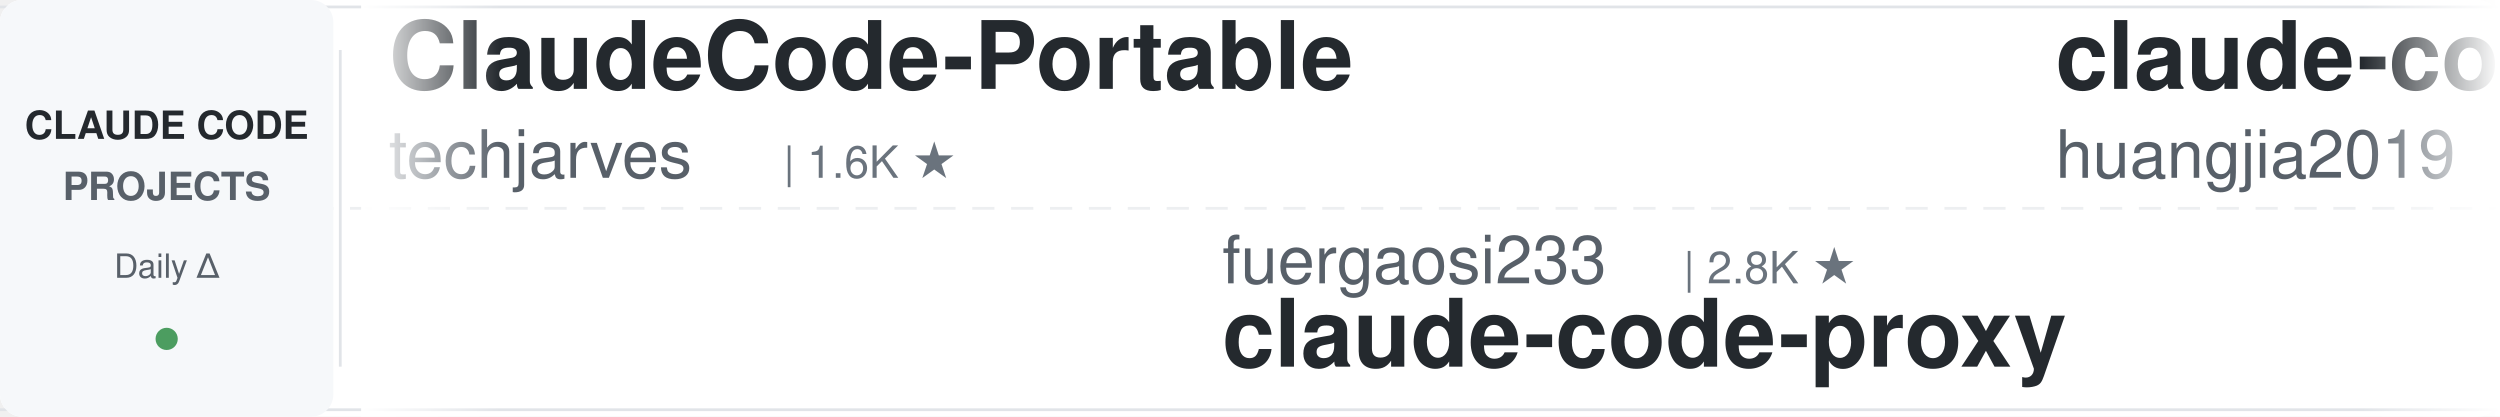
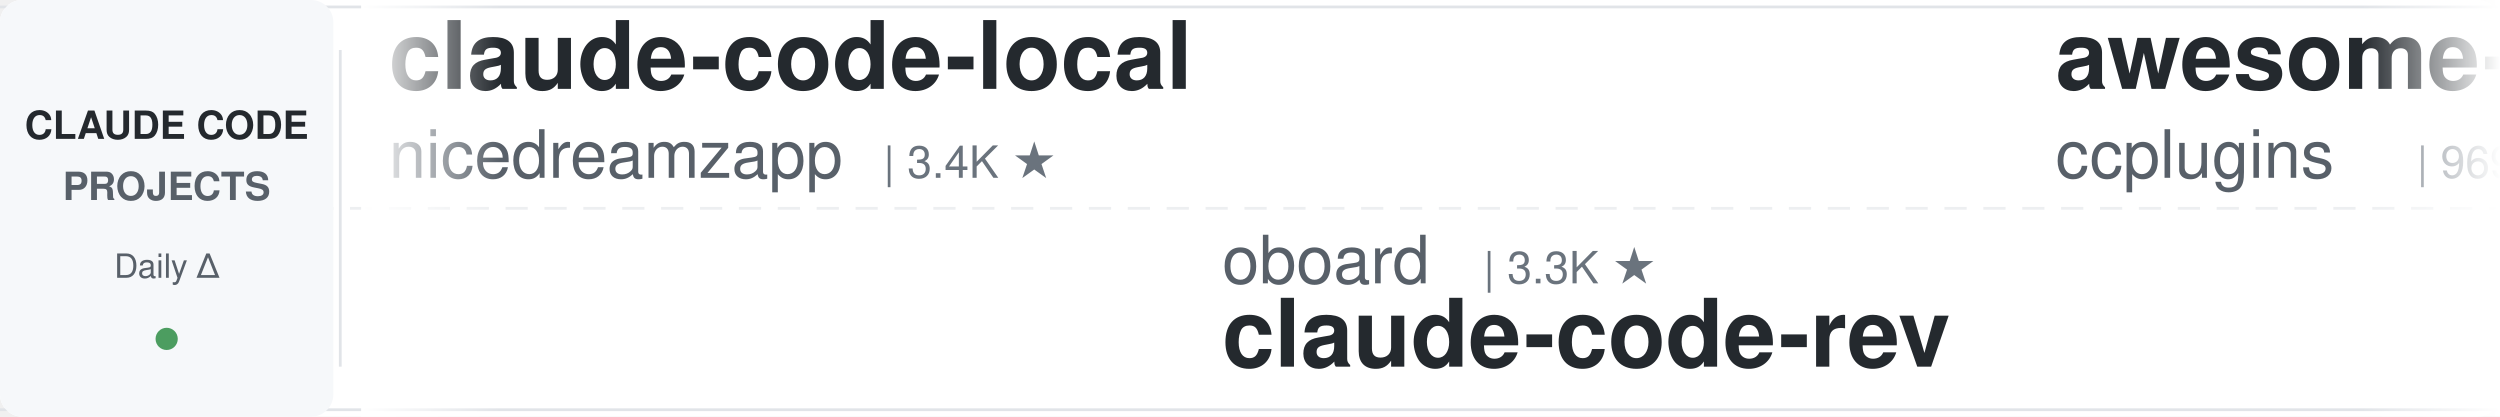
<svg xmlns="http://www.w3.org/2000/svg" width="900" height="150">
  <defs>
    <linearGradient id="leftFade" x1="0%" y1="0%" x2="100%" y2="0%">
      <stop offset="0%" style="stop-color:#ffffff;stop-opacity:1" />
      <stop offset="100%" style="stop-color:#ffffff;stop-opacity:0" />
    </linearGradient>
    <linearGradient id="rightFade" x1="0%" y1="0%" x2="100%" y2="0%">
      <stop offset="0%" style="stop-color:#ffffff;stop-opacity:0" />
      <stop offset="100%" style="stop-color:#ffffff;stop-opacity:1" />
    </linearGradient>
  </defs>
  <rect width="900" height="150" fill="#ffffff" rx="8" />
  <rect x="0" y="2" width="900" height="1" fill="#e1e4e8" />
  <rect x="0" y="147" width="900" height="1" fill="#e1e4e8" />
  <line x1="0" y1="75" x2="900" y2="75" stroke="#e1e4e8" stroke-width="1" stroke-dasharray="8 6" opacity="0.6" />
  <rect x="0" y="0" width="120" height="150" fill="#f6f8fa" rx="8" />
  <text x="60" y="50" font-family="-apple-system, BlinkMacSystemFont, 'Segoe UI', Helvetica, Arial, sans-serif" font-size="14" font-weight="600" fill="#24292e" text-anchor="middle">CLAUDE CODE</text>
  <text x="60" y="72" font-family="-apple-system, BlinkMacSystemFont, 'Segoe UI', Helvetica, Arial, sans-serif" font-size="14" font-weight="600" fill="#586069" text-anchor="middle">PROJECTS</text>
  <text x="60" y="100" font-family="-apple-system, BlinkMacSystemFont, 'Segoe UI', Helvetica, Arial, sans-serif" font-size="12" font-weight="500" fill="#586069" text-anchor="middle">Daily Δ</text>
  <circle cx="60" cy="122" r="4" fill="#22863a" opacity="0.8" />
  <rect x="122" y="18" width="1" height="114" fill="#e1e4e8" />
  <clipPath id="tickerClip">
    <rect x="130" y="0" width="770" height="150" />
  </clipPath>
  <g clip-path="url(#tickerClip)">
    <g id="tickerItems">
      <animateTransform attributeName="transform" attributeType="XML" type="translate" from="0 0" to="-3000 0" dur="54s" repeatCount="indefinite" />
      <g transform="translate(0, 0)">
-         <text x="140" y="32" font-family="-apple-system, BlinkMacSystemFont, 'Segoe UI', Helvetica, Arial, sans-serif" font-size="34" font-weight="600" fill="#24292e">ClaudeCode-Portable</text>
-         <text x="140" y="64" font-family="-apple-system, BlinkMacSystemFont, 'Segoe UI', Helvetica, Arial, sans-serif" font-size="24" font-weight="400" fill="#586069">techjarves</text>
-         <text x="282" y="64" font-family="-apple-system, BlinkMacSystemFont, 'Segoe UI', Helvetica, Arial, sans-serif" font-size="16" font-weight="500" fill="#6a737d">| 1.6K ★</text>
+         <text x="140" y="32" font-family="-apple-system, BlinkMacSystemFont, 'Segoe UI', Helvetica, Arial, sans-serif" font-size="34" font-weight="600" fill="#24292e">claude-code-local</text>
+         <text x="140" y="64" font-family="-apple-system, BlinkMacSystemFont, 'Segoe UI', Helvetica, Arial, sans-serif" font-size="24" font-weight="400" fill="#586069">nicedreamzapp</text>
+         <text x="318" y="64" font-family="-apple-system, BlinkMacSystemFont, 'Segoe UI', Helvetica, Arial, sans-serif" font-size="16" font-weight="500" fill="#6a737d">| 3.4K ★</text>
      </g>
      <g transform="translate(300, 0)">
-         <text x="140" y="102" font-family="-apple-system, BlinkMacSystemFont, 'Segoe UI', Helvetica, Arial, sans-serif" font-size="24" font-weight="400" fill="#586069">fuergaosi233</text>
-         <text x="306" y="102" font-family="-apple-system, BlinkMacSystemFont, 'Segoe UI', Helvetica, Arial, sans-serif" font-size="16" font-weight="500" fill="#6a737d">| 2.8K ★</text>
-         <text x="140" y="132" font-family="-apple-system, BlinkMacSystemFont, 'Segoe UI', Helvetica, Arial, sans-serif" font-size="34" font-weight="600" fill="#24292e">claude-code-proxy</text>
+         <text x="140" y="102" font-family="-apple-system, BlinkMacSystemFont, 'Segoe UI', Helvetica, Arial, sans-serif" font-size="24" font-weight="400" fill="#586069">oboard</text>
+         <text x="234" y="102" font-family="-apple-system, BlinkMacSystemFont, 'Segoe UI', Helvetica, Arial, sans-serif" font-size="16" font-weight="500" fill="#6a737d">| 3.3K ★</text>
+         <text x="140" y="132" font-family="-apple-system, BlinkMacSystemFont, 'Segoe UI', Helvetica, Arial, sans-serif" font-size="34" font-weight="600" fill="#24292e">claude-code-rev</text>
      </g>
      <g transform="translate(600, 0)">
-         <text x="140" y="32" font-family="-apple-system, BlinkMacSystemFont, 'Segoe UI', Helvetica, Arial, sans-serif" font-size="34" font-weight="600" fill="#24292e">claude-code-engineering</text>
-         <text x="140" y="64" font-family="-apple-system, BlinkMacSystemFont, 'Segoe UI', Helvetica, Arial, sans-serif" font-size="24" font-weight="400" fill="#586069">huangjia2019</text>
-         <text x="306" y="64" font-family="-apple-system, BlinkMacSystemFont, 'Segoe UI', Helvetica, Arial, sans-serif" font-size="16" font-weight="500" fill="#6a737d">| 1.1K ★</text>
+         <text x="140" y="32" font-family="-apple-system, BlinkMacSystemFont, 'Segoe UI', Helvetica, Arial, sans-serif" font-size="34" font-weight="600" fill="#24292e">awesome-claude-code-plug...</text>
+         <text x="140" y="64" font-family="-apple-system, BlinkMacSystemFont, 'Segoe UI', Helvetica, Arial, sans-serif" font-size="24" font-weight="400" fill="#586069">ccplugins</text>
+         <text x="270" y="64" font-family="-apple-system, BlinkMacSystemFont, 'Segoe UI', Helvetica, Arial, sans-serif" font-size="16" font-weight="500" fill="#6a737d">| 969 ★</text>
      </g>
      <g transform="translate(900, 0)">
-         <text x="140" y="102" font-family="-apple-system, BlinkMacSystemFont, 'Segoe UI', Helvetica, Arial, sans-serif" font-size="24" font-weight="400" fill="#586069">kodu-ai</text>
-         <text x="246" y="102" font-family="-apple-system, BlinkMacSystemFont, 'Segoe UI', Helvetica, Arial, sans-serif" font-size="16" font-weight="500" fill="#6a737d">| 5.2K ★</text>
-         <text x="140" y="132" font-family="-apple-system, BlinkMacSystemFont, 'Segoe UI', Helvetica, Arial, sans-serif" font-size="34" font-weight="600" fill="#24292e">claude-coder</text>
+         <text x="140" y="102" font-family="-apple-system, BlinkMacSystemFont, 'Segoe UI', Helvetica, Arial, sans-serif" font-size="24" font-weight="400" fill="#586069">davila7</text>
+         <text x="246" y="102" font-family="-apple-system, BlinkMacSystemFont, 'Segoe UI', Helvetica, Arial, sans-serif" font-size="16" font-weight="500" fill="#6a737d">| 32.5K ★</text>
+         <text x="140" y="132" font-family="-apple-system, BlinkMacSystemFont, 'Segoe UI', Helvetica, Arial, sans-serif" font-size="34" font-weight="600" fill="#24292e">claude-code-templates</text>
      </g>
      <g transform="translate(1200, 0)">
-         <text x="140" y="32" font-family="-apple-system, BlinkMacSystemFont, 'Segoe UI', Helvetica, Arial, sans-serif" font-size="34" font-weight="600" fill="#24292e">learn-claude-code</text>
-         <text x="140" y="64" font-family="-apple-system, BlinkMacSystemFont, 'Segoe UI', Helvetica, Arial, sans-serif" font-size="24" font-weight="400" fill="#586069">shareAI-lab</text>
-         <text x="294" y="64" font-family="-apple-system, BlinkMacSystemFont, 'Segoe UI', Helvetica, Arial, sans-serif" font-size="16" font-weight="500" fill="#6a737d">| 78.3K ★</text>
+         <text x="140" y="32" font-family="-apple-system, BlinkMacSystemFont, 'Segoe UI', Helvetica, Arial, sans-serif" font-size="34" font-weight="600" fill="#24292e">claude-code-settings</text>
+         <text x="140" y="64" font-family="-apple-system, BlinkMacSystemFont, 'Segoe UI', Helvetica, Arial, sans-serif" font-size="24" font-weight="400" fill="#586069">feiskyer</text>
+         <text x="258" y="64" font-family="-apple-system, BlinkMacSystemFont, 'Segoe UI', Helvetica, Arial, sans-serif" font-size="16" font-weight="500" fill="#6a737d">| 1.7K ★</text>
      </g>
      <g transform="translate(1500, 0)">
-         <text x="140" y="102" font-family="-apple-system, BlinkMacSystemFont, 'Segoe UI', Helvetica, Arial, sans-serif" font-size="24" font-weight="400" fill="#586069">krusemediallc</text>
-         <text x="318" y="102" font-family="-apple-system, BlinkMacSystemFont, 'Segoe UI', Helvetica, Arial, sans-serif" font-size="16" font-weight="500" fill="#6a737d">| 1.6K ★</text>
-         <text x="140" y="132" font-family="-apple-system, BlinkMacSystemFont, 'Segoe UI', Helvetica, Arial, sans-serif" font-size="34" font-weight="600" fill="#24292e">arcads-claude-code</text>
+         <text x="140" y="102" font-family="-apple-system, BlinkMacSystemFont, 'Segoe UI', Helvetica, Arial, sans-serif" font-size="24" font-weight="400" fill="#586069">techjarves</text>
+         <text x="282" y="102" font-family="-apple-system, BlinkMacSystemFont, 'Segoe UI', Helvetica, Arial, sans-serif" font-size="16" font-weight="500" fill="#6a737d">| 1.6K ★</text>
+         <text x="140" y="132" font-family="-apple-system, BlinkMacSystemFont, 'Segoe UI', Helvetica, Arial, sans-serif" font-size="34" font-weight="600" fill="#24292e">ClaudeCode-Portable</text>
      </g>
      <g transform="translate(1800, 0)">
-         <text x="140" y="32" font-family="-apple-system, BlinkMacSystemFont, 'Segoe UI', Helvetica, Arial, sans-serif" font-size="34" font-weight="600" fill="#24292e">claude_codex_bridge</text>
-         <text x="140" y="64" font-family="-apple-system, BlinkMacSystemFont, 'Segoe UI', Helvetica, Arial, sans-serif" font-size="24" font-weight="400" fill="#586069">SeemSeam</text>
-         <text x="258" y="64" font-family="-apple-system, BlinkMacSystemFont, 'Segoe UI', Helvetica, Arial, sans-serif" font-size="16" font-weight="500" fill="#6a737d">| 3.6K ★</text>
+         <text x="140" y="32" font-family="-apple-system, BlinkMacSystemFont, 'Segoe UI', Helvetica, Arial, sans-serif" font-size="34" font-weight="600" fill="#24292e">claude-code-security-rev...</text>
+         <text x="140" y="64" font-family="-apple-system, BlinkMacSystemFont, 'Segoe UI', Helvetica, Arial, sans-serif" font-size="24" font-weight="400" fill="#586069">anthropics</text>
+         <text x="282" y="64" font-family="-apple-system, BlinkMacSystemFont, 'Segoe UI', Helvetica, Arial, sans-serif" font-size="16" font-weight="500" fill="#6a737d">| 6.3K ★</text>
      </g>
      <g transform="translate(2100, 0)">
-         <text x="140" y="102" font-family="-apple-system, BlinkMacSystemFont, 'Segoe UI', Helvetica, Arial, sans-serif" font-size="24" font-weight="400" fill="#586069">rohitg00</text>
-         <text x="258" y="102" font-family="-apple-system, BlinkMacSystemFont, 'Segoe UI', Helvetica, Arial, sans-serif" font-size="16" font-weight="500" fill="#6a737d">| 2.7K ★</text>
-         <text x="140" y="132" font-family="-apple-system, BlinkMacSystemFont, 'Segoe UI', Helvetica, Arial, sans-serif" font-size="34" font-weight="600" fill="#24292e">awesome-claude-code-tool...</text>
+         <text x="140" y="102" font-family="-apple-system, BlinkMacSystemFont, 'Segoe UI', Helvetica, Arial, sans-serif" font-size="24" font-weight="400" fill="#586069">edmund-io</text>
+         <text x="270" y="102" font-family="-apple-system, BlinkMacSystemFont, 'Segoe UI', Helvetica, Arial, sans-serif" font-size="16" font-weight="500" fill="#6a737d">| 1.5K ★</text>
+         <text x="140" y="132" font-family="-apple-system, BlinkMacSystemFont, 'Segoe UI', Helvetica, Arial, sans-serif" font-size="34" font-weight="600" fill="#24292e">edmunds-claude-code</text>
      </g>
      <g transform="translate(2400, 0)">
-         <text x="140" y="32" font-family="-apple-system, BlinkMacSystemFont, 'Segoe UI', Helvetica, Arial, sans-serif" font-size="34" font-weight="600" fill="#24292e">everything-claude-code</text>
-         <text x="140" y="64" font-family="-apple-system, BlinkMacSystemFont, 'Segoe UI', Helvetica, Arial, sans-serif" font-size="24" font-weight="400" fill="#586069">WorldFlowAI</text>
-         <text x="294" y="64" font-family="-apple-system, BlinkMacSystemFont, 'Segoe UI', Helvetica, Arial, sans-serif" font-size="16" font-weight="500" fill="#6a737d">| 4.4K ★</text>
+         <text x="140" y="32" font-family="-apple-system, BlinkMacSystemFont, 'Segoe UI', Helvetica, Arial, sans-serif" font-size="34" font-weight="600" fill="#24292e">ECC</text>
+         <text x="140" y="64" font-family="-apple-system, BlinkMacSystemFont, 'Segoe UI', Helvetica, Arial, sans-serif" font-size="24" font-weight="400" fill="#586069">affaan-m</text>
+         <text x="258" y="64" font-family="-apple-system, BlinkMacSystemFont, 'Segoe UI', Helvetica, Arial, sans-serif" font-size="16" font-weight="500" fill="#6a737d">| 276.4K ★</text>
      </g>
      <g transform="translate(2700, 0)">
-         <text x="140" y="102" font-family="-apple-system, BlinkMacSystemFont, 'Segoe UI', Helvetica, Arial, sans-serif" font-size="24" font-weight="400" fill="#586069">digitalsamba</text>
-         <text x="306" y="102" font-family="-apple-system, BlinkMacSystemFont, 'Segoe UI', Helvetica, Arial, sans-serif" font-size="16" font-weight="500" fill="#6a737d">| 2.2K ★</text>
-         <text x="140" y="132" font-family="-apple-system, BlinkMacSystemFont, 'Segoe UI', Helvetica, Arial, sans-serif" font-size="34" font-weight="600" fill="#24292e">claude-code-video-toolki...</text>
+         <text x="140" y="102" font-family="-apple-system, BlinkMacSystemFont, 'Segoe UI', Helvetica, Arial, sans-serif" font-size="24" font-weight="400" fill="#586069">Maciek-roboblog</text>
+         <text x="342" y="102" font-family="-apple-system, BlinkMacSystemFont, 'Segoe UI', Helvetica, Arial, sans-serif" font-size="16" font-weight="500" fill="#6a737d">| 8.7K ★</text>
+         <text x="140" y="132" font-family="-apple-system, BlinkMacSystemFont, 'Segoe UI', Helvetica, Arial, sans-serif" font-size="34" font-weight="600" fill="#24292e">Claude-Code-Usage-Monito...</text>
      </g>
      <g transform="translate(3000, 0)">
-         <text x="140" y="32" font-family="-apple-system, BlinkMacSystemFont, 'Segoe UI', Helvetica, Arial, sans-serif" font-size="34" font-weight="600" fill="#24292e">ClaudeCode-Portable</text>
-         <text x="140" y="64" font-family="-apple-system, BlinkMacSystemFont, 'Segoe UI', Helvetica, Arial, sans-serif" font-size="24" font-weight="400" fill="#586069">techjarves</text>
-         <text x="282" y="64" font-family="-apple-system, BlinkMacSystemFont, 'Segoe UI', Helvetica, Arial, sans-serif" font-size="16" font-weight="500" fill="#6a737d">| 1.6K ★</text>
+         <text x="140" y="32" font-family="-apple-system, BlinkMacSystemFont, 'Segoe UI', Helvetica, Arial, sans-serif" font-size="34" font-weight="600" fill="#24292e">claude-code-local</text>
+         <text x="140" y="64" font-family="-apple-system, BlinkMacSystemFont, 'Segoe UI', Helvetica, Arial, sans-serif" font-size="24" font-weight="400" fill="#586069">nicedreamzapp</text>
+         <text x="318" y="64" font-family="-apple-system, BlinkMacSystemFont, 'Segoe UI', Helvetica, Arial, sans-serif" font-size="16" font-weight="500" fill="#6a737d">| 3.4K ★</text>
      </g>
      <g transform="translate(3300, 0)">
-         <text x="140" y="102" font-family="-apple-system, BlinkMacSystemFont, 'Segoe UI', Helvetica, Arial, sans-serif" font-size="24" font-weight="400" fill="#586069">fuergaosi233</text>
-         <text x="306" y="102" font-family="-apple-system, BlinkMacSystemFont, 'Segoe UI', Helvetica, Arial, sans-serif" font-size="16" font-weight="500" fill="#6a737d">| 2.8K ★</text>
-         <text x="140" y="132" font-family="-apple-system, BlinkMacSystemFont, 'Segoe UI', Helvetica, Arial, sans-serif" font-size="34" font-weight="600" fill="#24292e">claude-code-proxy</text>
+         <text x="140" y="102" font-family="-apple-system, BlinkMacSystemFont, 'Segoe UI', Helvetica, Arial, sans-serif" font-size="24" font-weight="400" fill="#586069">oboard</text>
+         <text x="234" y="102" font-family="-apple-system, BlinkMacSystemFont, 'Segoe UI', Helvetica, Arial, sans-serif" font-size="16" font-weight="500" fill="#6a737d">| 3.3K ★</text>
+         <text x="140" y="132" font-family="-apple-system, BlinkMacSystemFont, 'Segoe UI', Helvetica, Arial, sans-serif" font-size="34" font-weight="600" fill="#24292e">claude-code-rev</text>
      </g>
      <g transform="translate(3600, 0)">
-         <text x="140" y="32" font-family="-apple-system, BlinkMacSystemFont, 'Segoe UI', Helvetica, Arial, sans-serif" font-size="34" font-weight="600" fill="#24292e">claude-code-engineering</text>
-         <text x="140" y="64" font-family="-apple-system, BlinkMacSystemFont, 'Segoe UI', Helvetica, Arial, sans-serif" font-size="24" font-weight="400" fill="#586069">huangjia2019</text>
-         <text x="306" y="64" font-family="-apple-system, BlinkMacSystemFont, 'Segoe UI', Helvetica, Arial, sans-serif" font-size="16" font-weight="500" fill="#6a737d">| 1.1K ★</text>
+         <text x="140" y="32" font-family="-apple-system, BlinkMacSystemFont, 'Segoe UI', Helvetica, Arial, sans-serif" font-size="34" font-weight="600" fill="#24292e">awesome-claude-code-plug...</text>
+         <text x="140" y="64" font-family="-apple-system, BlinkMacSystemFont, 'Segoe UI', Helvetica, Arial, sans-serif" font-size="24" font-weight="400" fill="#586069">ccplugins</text>
+         <text x="270" y="64" font-family="-apple-system, BlinkMacSystemFont, 'Segoe UI', Helvetica, Arial, sans-serif" font-size="16" font-weight="500" fill="#6a737d">| 969 ★</text>
      </g>
      <g transform="translate(3900, 0)">
-         <text x="140" y="102" font-family="-apple-system, BlinkMacSystemFont, 'Segoe UI', Helvetica, Arial, sans-serif" font-size="24" font-weight="400" fill="#586069">kodu-ai</text>
-         <text x="246" y="102" font-family="-apple-system, BlinkMacSystemFont, 'Segoe UI', Helvetica, Arial, sans-serif" font-size="16" font-weight="500" fill="#6a737d">| 5.2K ★</text>
-         <text x="140" y="132" font-family="-apple-system, BlinkMacSystemFont, 'Segoe UI', Helvetica, Arial, sans-serif" font-size="34" font-weight="600" fill="#24292e">claude-coder</text>
+         <text x="140" y="102" font-family="-apple-system, BlinkMacSystemFont, 'Segoe UI', Helvetica, Arial, sans-serif" font-size="24" font-weight="400" fill="#586069">davila7</text>
+         <text x="246" y="102" font-family="-apple-system, BlinkMacSystemFont, 'Segoe UI', Helvetica, Arial, sans-serif" font-size="16" font-weight="500" fill="#6a737d">| 32.5K ★</text>
+         <text x="140" y="132" font-family="-apple-system, BlinkMacSystemFont, 'Segoe UI', Helvetica, Arial, sans-serif" font-size="34" font-weight="600" fill="#24292e">claude-code-templates</text>
      </g>
    </g>
  </g>
  <rect x="130" y="0" width="50" height="150" fill="url(#leftFade)" />
  <rect x="850" y="0" width="50" height="150" fill="url(#rightFade)" />
</svg>
